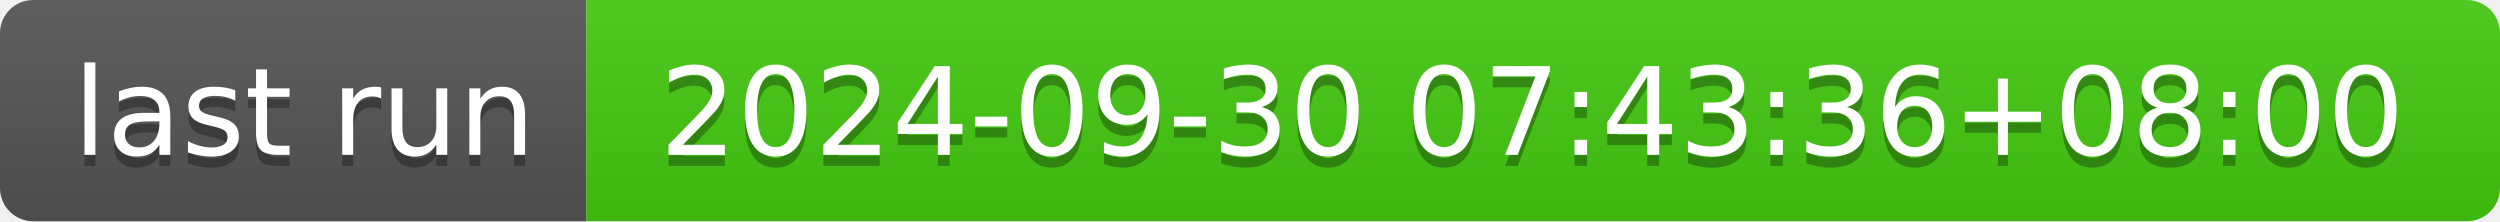
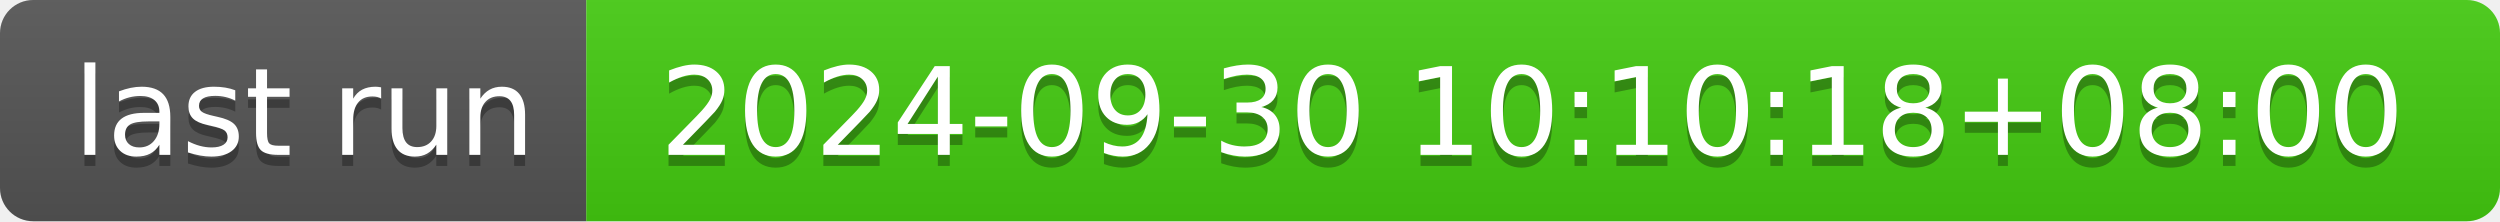
- <svg xmlns="http://www.w3.org/2000/svg" width="226" height="20" role="img" aria-label="last run: 2024-09-30 07:43:36+08:00">
+ <svg xmlns="http://www.w3.org/2000/svg" width="226" height="20" role="img" aria-label="last run: 2024-09-30 10:10:18+08:00">
  <linearGradient id="s" x2="0" y2="100%">
    <stop offset="0" stop-color="#bbb" stop-opacity=".1" />
    <stop offset="1" stop-opacity=".1" />
  </linearGradient>
  <clipPath id="r">
    <rect width="226" height="20" rx="3" fill="#fff" />
  </clipPath>
  <g clip-path="url(#r)">
    <rect width="53" height="20" fill="#555" />
    <rect x="53" width="173" height="20" fill="#4c1" />
    <rect width="226" height="20" fill="url(#s)" />
  </g>
  <g fill="#fff" text-anchor="middle" font-family="Verdana,Geneva,DejaVu Sans,sans-serif" text-rendering="geometricPrecision" font-size="110">
    <text aria-hidden="true" x="275" y="150" fill="#010101" fill-opacity=".3" transform="scale(.1)" textLength="430">last run</text>
    <text x="275" y="140" transform="scale(.1)" fill="#fff" textLength="430">last run</text>
-     <text aria-hidden="true" x="1385" y="150" fill="#010101" fill-opacity=".3" transform="scale(.1)" textLength="1630">2024-09-30 07:43:36+08:00</text>
-     <text x="1385" y="140" transform="scale(.1)" fill="#fff" textLength="1630">2024-09-30 07:43:36+08:00</text>
+     <text aria-hidden="true" x="1385" y="150" fill="#010101" fill-opacity=".3" transform="scale(.1)" textLength="1630">2024-09-30 10:10:18+08:00</text>
+     <text x="1385" y="140" transform="scale(.1)" fill="#fff" textLength="1630">2024-09-30 10:10:18+08:00</text>
  </g>
</svg>
